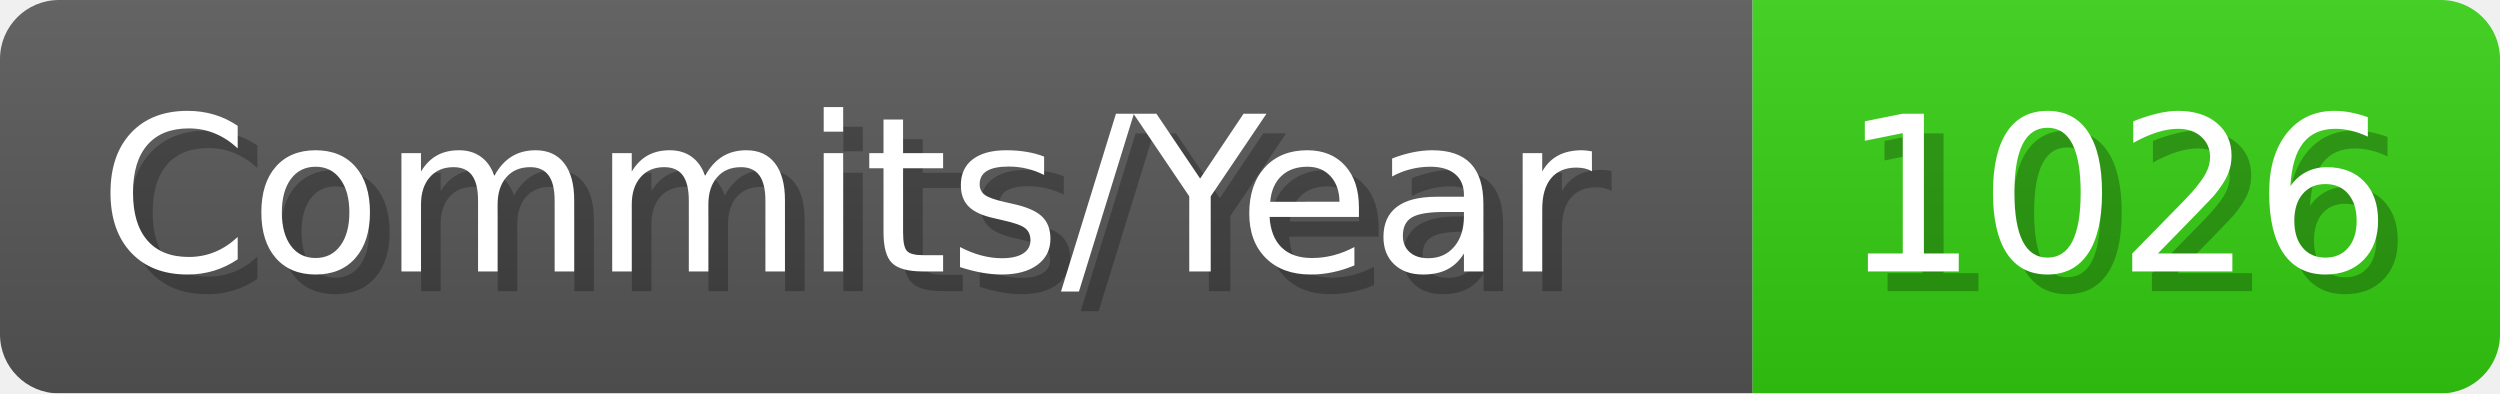
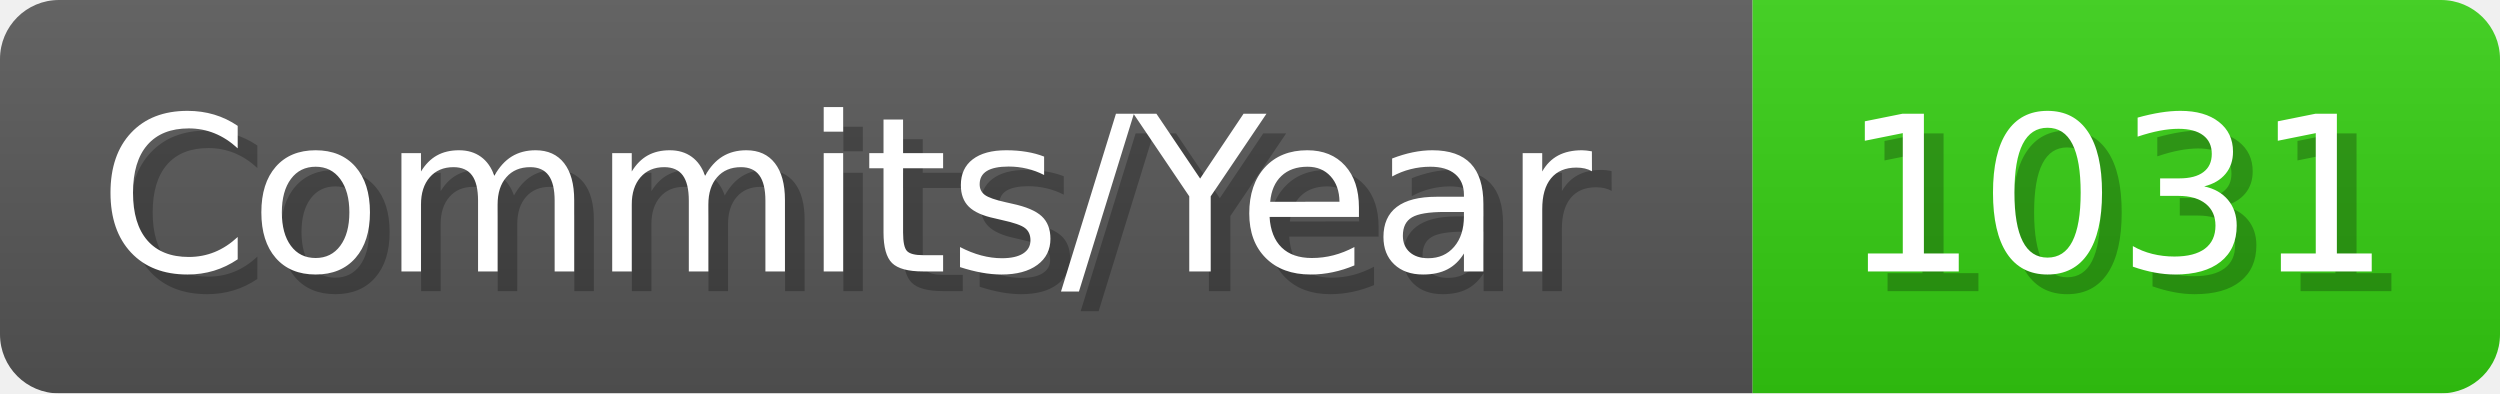
- <svg xmlns="http://www.w3.org/2000/svg" width="127.1" height="20" viewBox="0 0 1271 200" role="img" aria-label="Commits/Year: 1026">
+ <svg xmlns="http://www.w3.org/2000/svg" width="127.1" height="20" viewBox="0 0 1271 200" role="img" aria-label="Commits/Year: 1031">
  <linearGradient id="aUPdi" x2="0" y2="100%">
    <stop offset="0" stop-opacity=".1" stop-color="#EEE" />
    <stop offset="1" stop-opacity=".1" />
  </linearGradient>
  <mask id="WfAiQ">
    <rect width="1271" height="200" rx="30" fill="#FFF" />
  </mask>
  <g mask="url(#WfAiQ)">
    <rect width="891" height="200" fill="#555" />
    <rect width="380" height="200" fill="#3C1" x="891" />
    <rect width="1271" height="200" fill="url(#aUPdi)" />
  </g>
  <g aria-hidden="true" fill="#fff" text-anchor="start" font-family="Verdana,DejaVu Sans,sans-serif" font-size="110">
    <text x="60" y="148" textLength="791" fill="#000" opacity="0.25">Commits/Year</text>
    <text x="50" y="138" textLength="791">Commits/Year</text>
-     <text x="946" y="148" textLength="280" fill="#000" opacity="0.25">1026</text>
-     <text x="936" y="138" textLength="280">1026</text>
+     <text x="946" y="148" textLength="280" fill="#000" opacity="0.25">1031</text>
+     <text x="936" y="138" textLength="280">1031</text>
  </g>
</svg>
